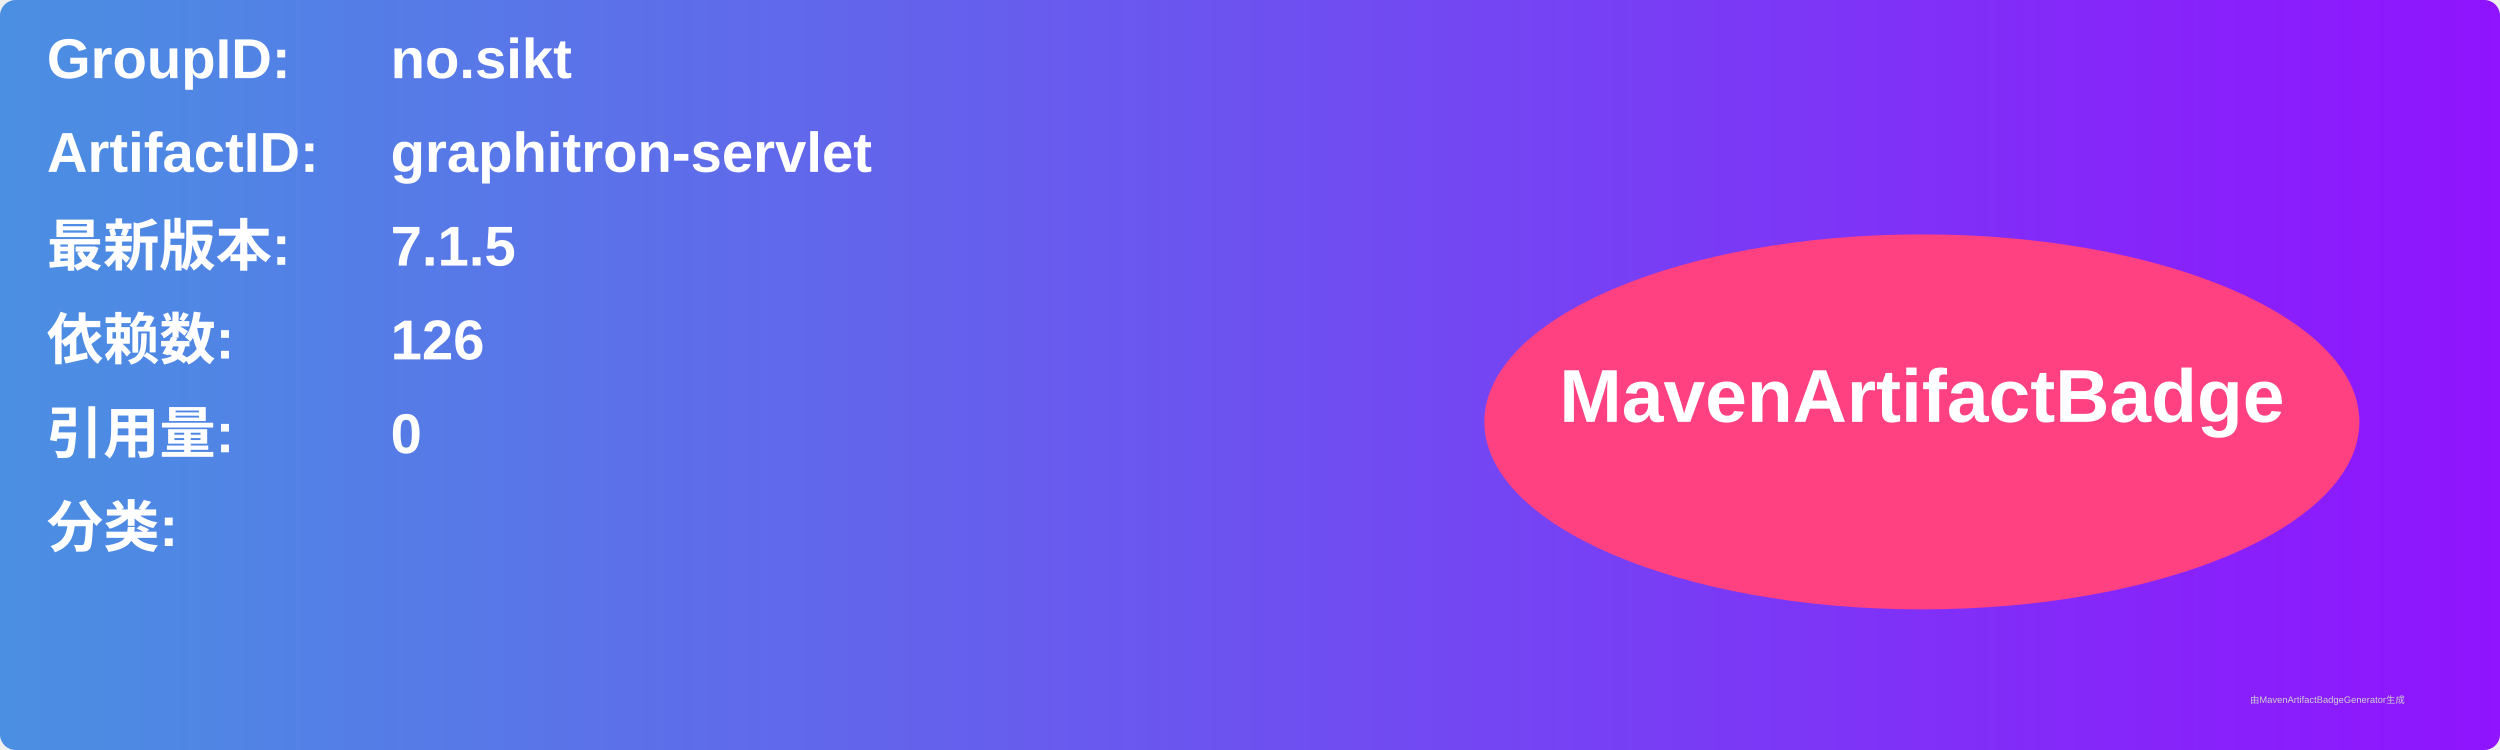
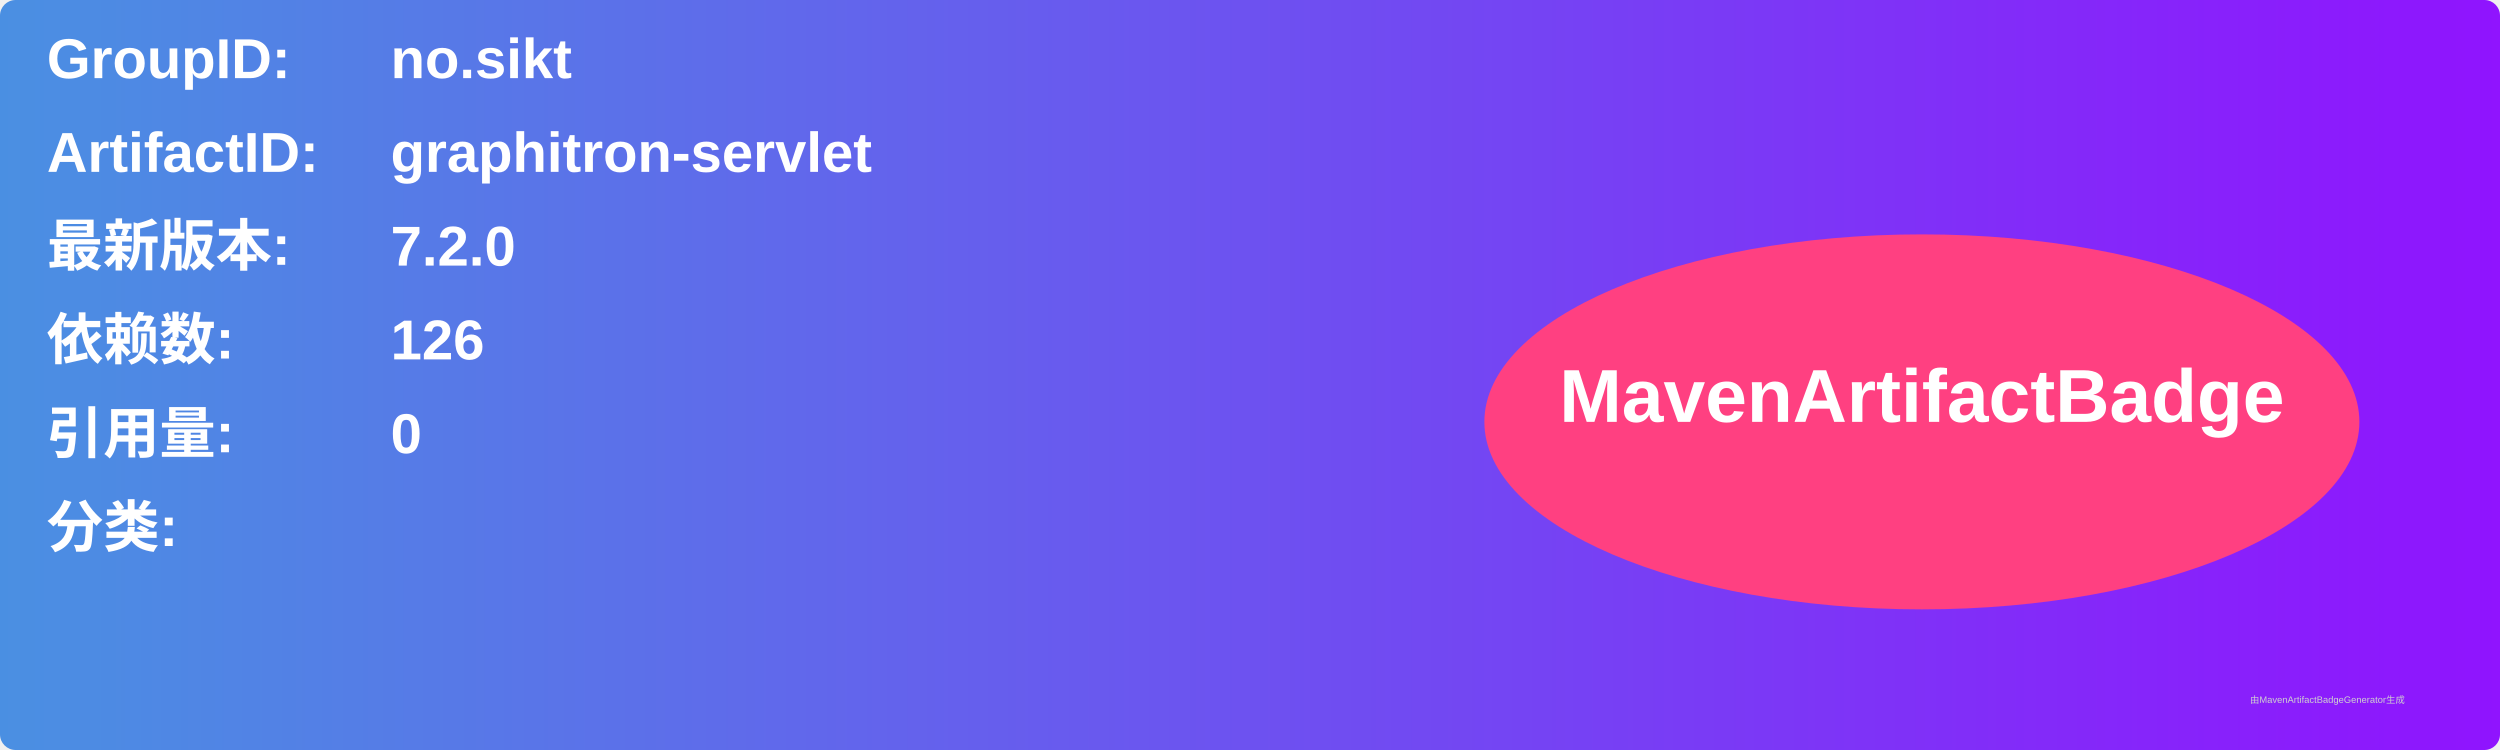
<svg xmlns="http://www.w3.org/2000/svg" width="800" height="240" viewBox="0 0 800 240">
  <linearGradient id="grad" x1="0%" y1="0%" x2="100%" y2="0%">
    <stop offset="0%" stop-color="#4a90e2" />
    <stop offset="100%" stop-color="#9013fe" />
  </linearGradient>
  <rect width="100%" height="100%" rx="5" ry="5" fill="url(#grad)" />
  <g transform="translate(15, 15)">
    <text x="0" y="10" font-family="Arial" font-size="18" fill="white" font-weight="bold" width="260">GroupID:</text>
    <text x="110" y="10" font-family="Arial" font-size="18" fill="white" font-weight="bold" width="460">no.sikt</text>
    <text x="0" y="40" font-family="Arial" font-size="18" fill="white" font-weight="bold" width="260">ArtifactID:</text>
    <text x="110" y="40" font-family="Arial" font-size="18" fill="white" font-weight="bold" width="460">graphitron-servlet</text>
    <text x="0" y="70" font-family="Arial" font-size="18" fill="white" font-weight="bold">最新版本:</text>
    <text x="110" y="70" font-family="Arial" font-size="18" fill="white" font-weight="bold">
-       <tspan font-weight="bold">7.1.5</tspan>
+       <tspan font-weight="bold">7.2.0</tspan>
    </text>
    <text x="0" y="100" font-family="Arial" font-size="18" fill="white" font-weight="bold">依赖数: </text>
    <text x="110" y="100" font-family="Arial" font-size="18" fill="white">
      <tspan font-weight="bold">126</tspan>
    </text>
    <text x="0" y="130" font-family="Arial" font-size="18" fill="white" font-weight="bold">引用量: </text>
    <text x="110" y="130" font-family="Arial" font-size="18" fill="white">
      <tspan font-weight="bold">0</tspan>
    </text>
    <text x="0" y="160" font-family="Arial" font-size="18" fill="white" font-weight="bold">分类:</text>
    <text x="10" y="190" font-family="Arial" font-size="10" fill="white">
      <tspan font-weight="bold" />
    </text>
    <ellipse cx="600" cy="120" rx="140" ry="60" fill="#ff4081" />
    <text x="600" y="120" text-anchor="middle" font-family="Arial" font-size="24" fill="white" font-weight="bold">MavenArtifactBadge</text>
  </g>
  <text x="720" y="225" font-family="Arial" font-size="3" fill="#d0d0d0">由MavenArtifactBadgeGenerator生成</text>
</svg>
